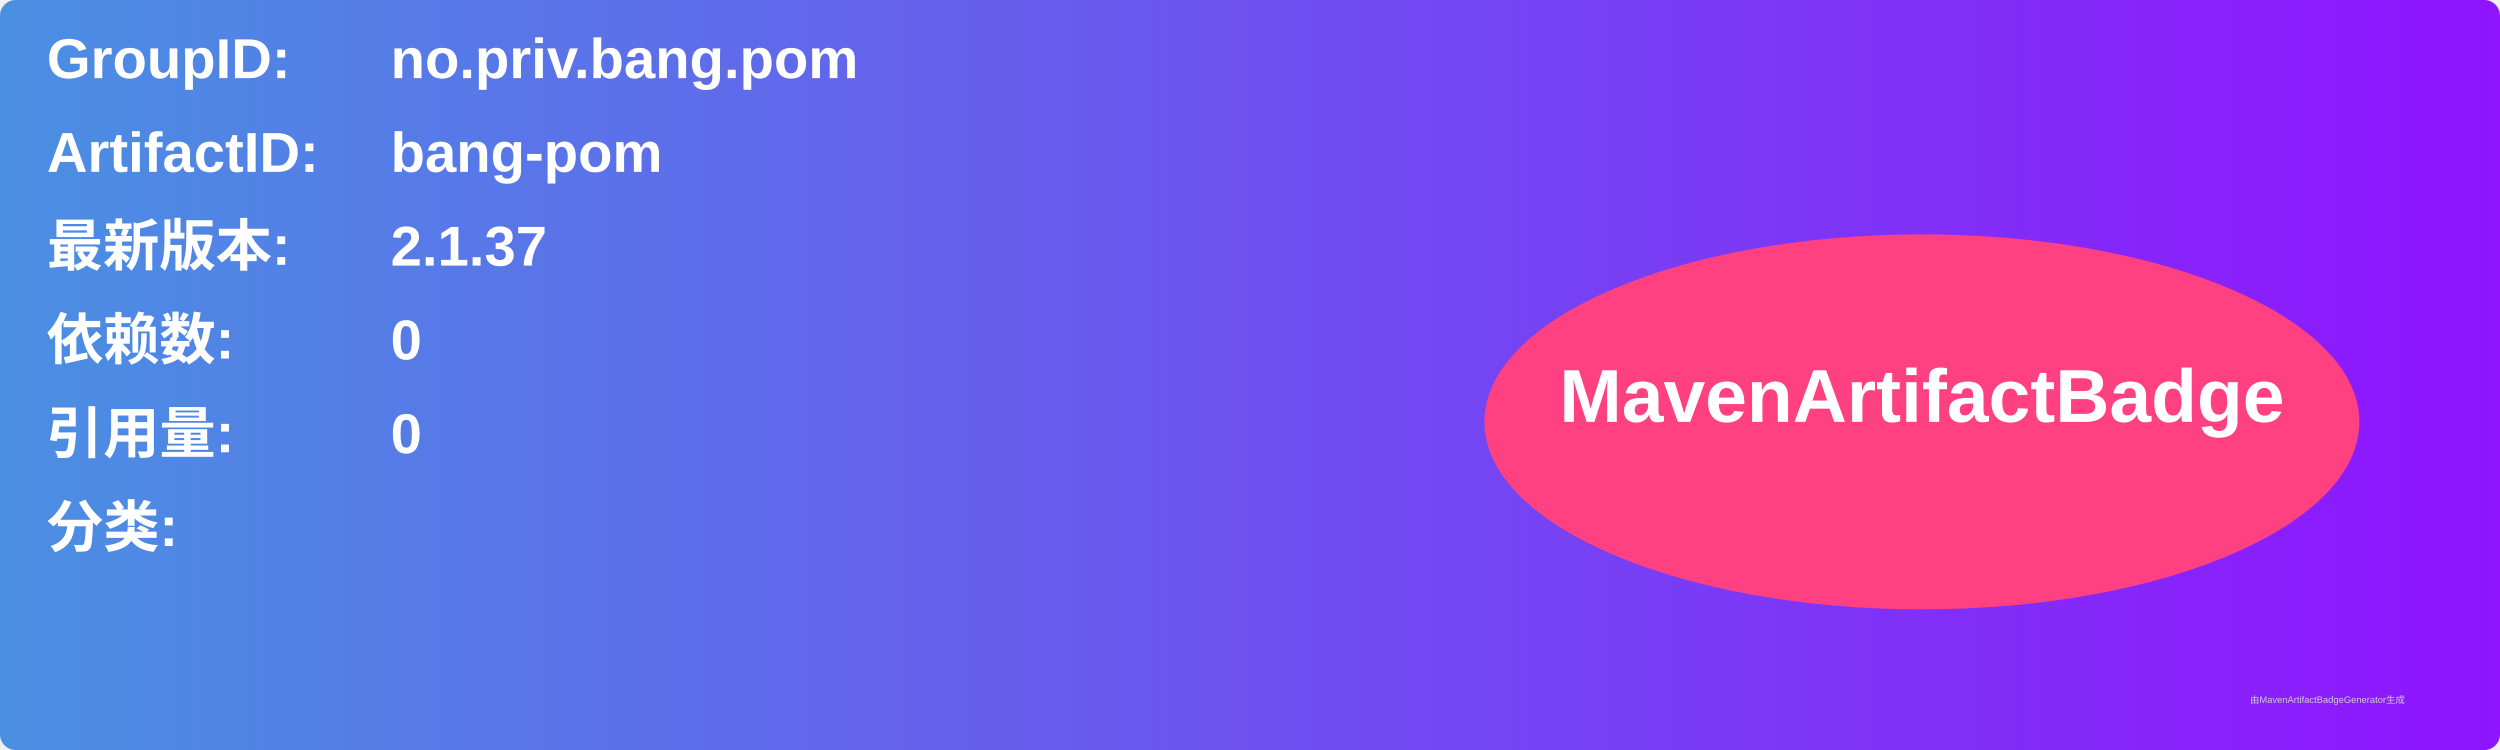
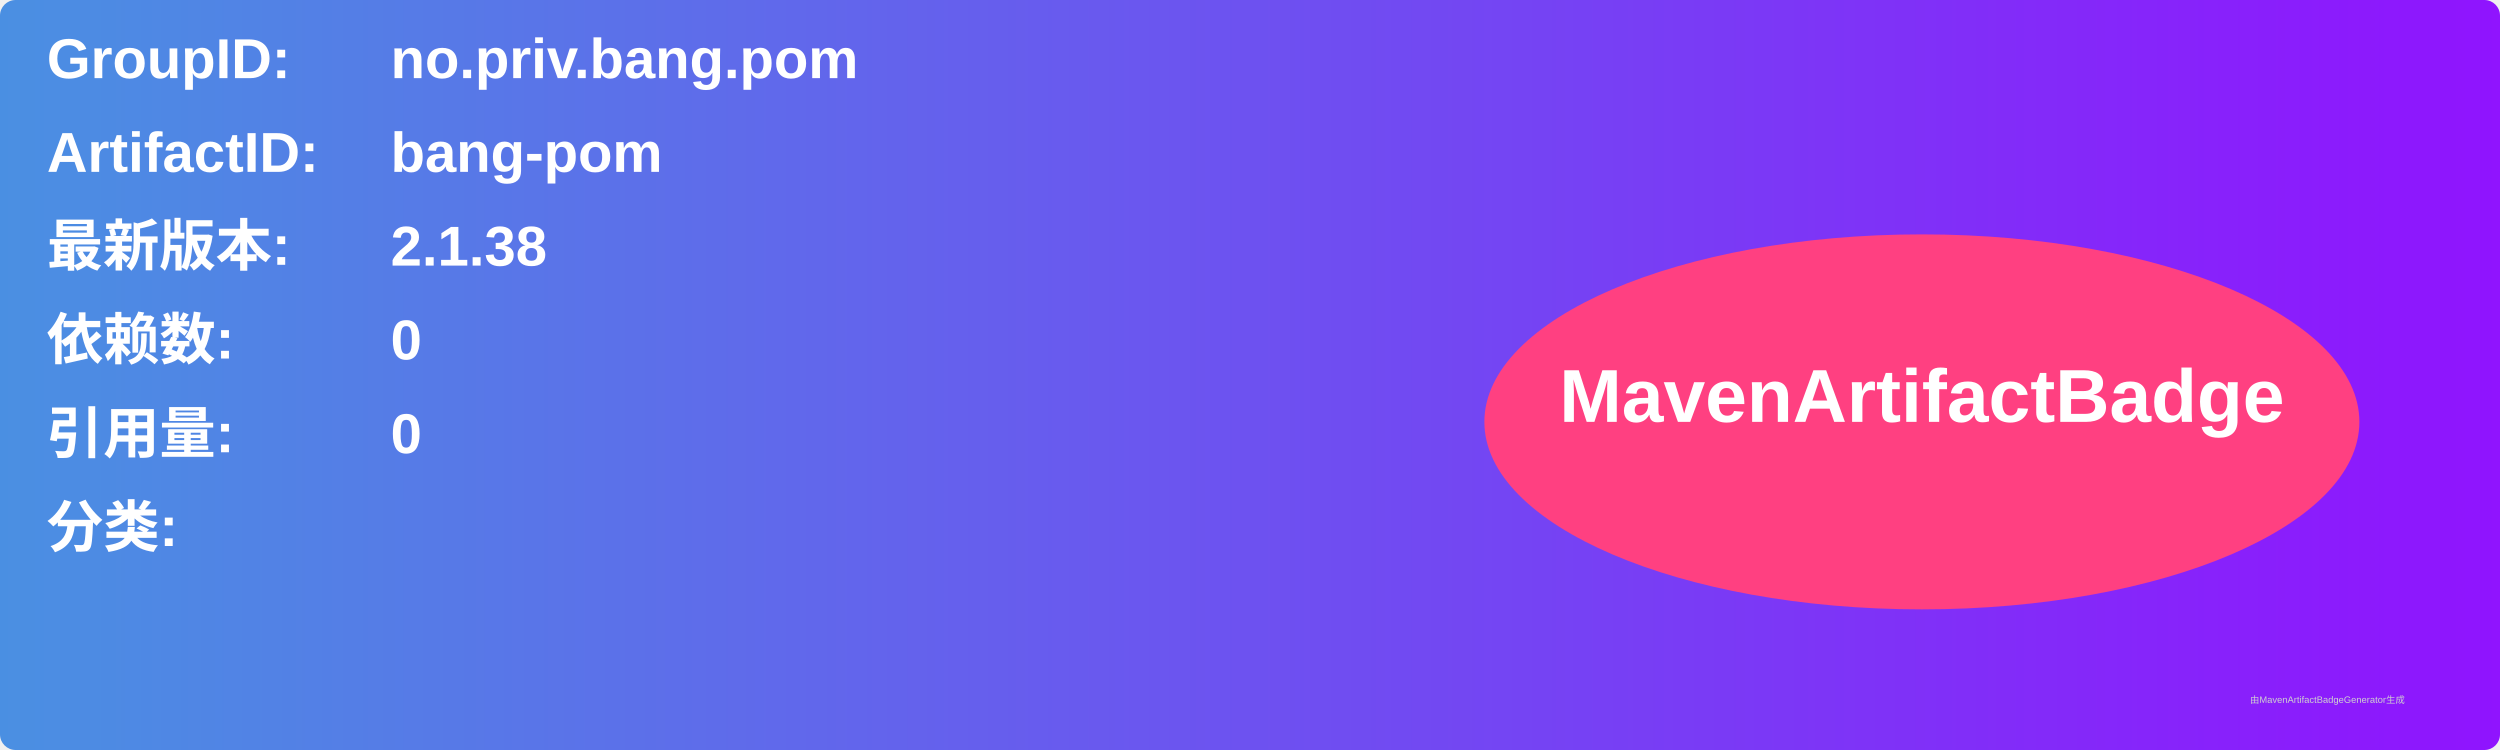
<svg xmlns="http://www.w3.org/2000/svg" width="800" height="240" viewBox="0 0 800 240">
  <linearGradient id="grad" x1="0%" y1="0%" x2="100%" y2="0%">
    <stop offset="0%" stop-color="#4a90e2" />
    <stop offset="100%" stop-color="#9013fe" />
  </linearGradient>
  <rect width="100%" height="100%" rx="5" ry="5" fill="url(#grad)" />
  <g transform="translate(15, 15)">
    <text x="0" y="10" font-family="Arial" font-size="18" fill="white" font-weight="bold" width="260">GroupID:</text>
    <text x="110" y="10" font-family="Arial" font-size="18" fill="white" font-weight="bold" width="460">no.priv.bang.pom</text>
    <text x="0" y="40" font-family="Arial" font-size="18" fill="white" font-weight="bold" width="260">ArtifactID:</text>
    <text x="110" y="40" font-family="Arial" font-size="18" fill="white" font-weight="bold" width="460">bang-pom</text>
    <text x="0" y="70" font-family="Arial" font-size="18" fill="white" font-weight="bold">最新版本:</text>
    <text x="110" y="70" font-family="Arial" font-size="18" fill="white" font-weight="bold">
-       <tspan font-weight="bold">2.1.37</tspan>
+       <tspan font-weight="bold">2.1.38</tspan>
    </text>
    <text x="0" y="100" font-family="Arial" font-size="18" fill="white" font-weight="bold">依赖数: </text>
    <text x="110" y="100" font-family="Arial" font-size="18" fill="white">
      <tspan font-weight="bold">0</tspan>
    </text>
    <text x="0" y="130" font-family="Arial" font-size="18" fill="white" font-weight="bold">引用量: </text>
    <text x="110" y="130" font-family="Arial" font-size="18" fill="white">
      <tspan font-weight="bold">0</tspan>
    </text>
    <text x="0" y="160" font-family="Arial" font-size="18" fill="white" font-weight="bold">分类:</text>
    <text x="10" y="190" font-family="Arial" font-size="10" fill="white">
      <tspan font-weight="bold" />
    </text>
    <ellipse cx="600" cy="120" rx="140" ry="60" fill="#ff4081" />
    <text x="600" y="120" text-anchor="middle" font-family="Arial" font-size="24" fill="white" font-weight="bold">MavenArtifactBadge</text>
  </g>
  <text x="720" y="225" font-family="Arial" font-size="3" fill="#d0d0d0">由MavenArtifactBadgeGenerator生成</text>
</svg>
